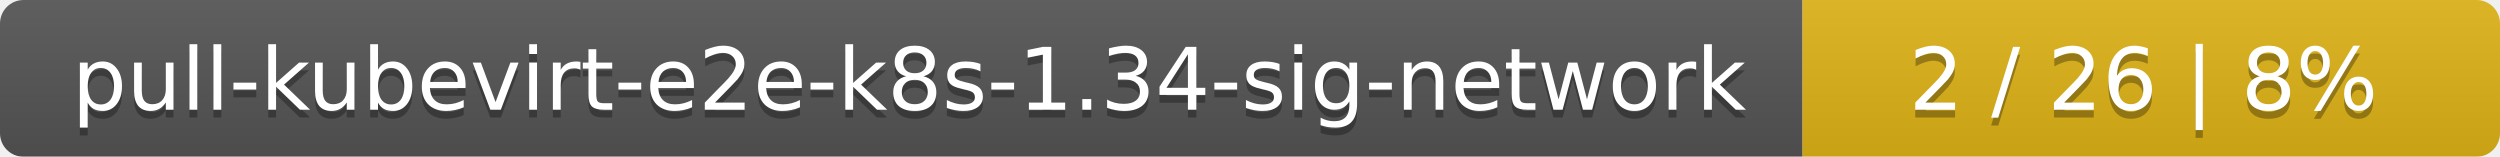
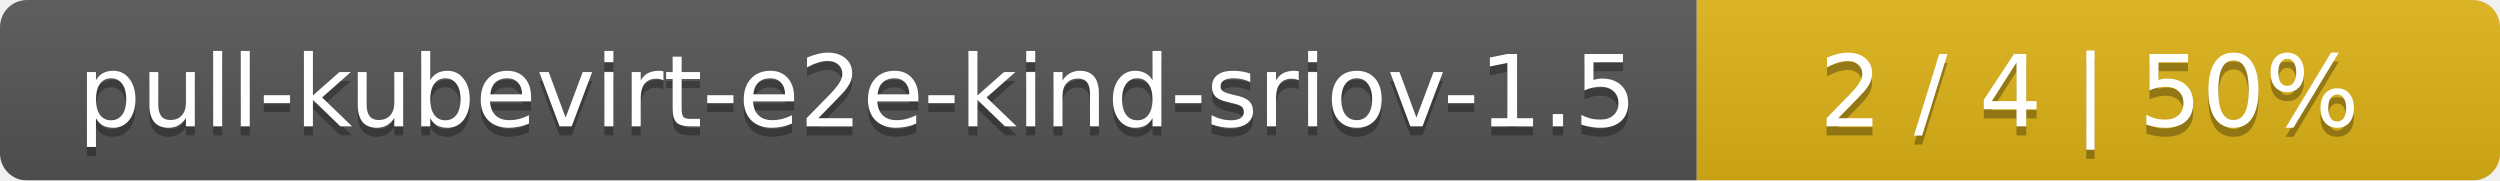
- <svg xmlns="http://www.w3.org/2000/svg" width="319" height="20">
+ <svg xmlns="http://www.w3.org/2000/svg" width="277" height="20">
  <linearGradient id="smooth" x2="0" y2="100%">
    <stop offset="0" stop-color="#bbb" stop-opacity=".1" />
    <stop offset="1" stop-opacity=".1" />
  </linearGradient>
  <mask id="round">
-     <rect width="319" height="20" rx="3" fill="#fff" />
+     <rect width="277" height="20" rx="3" fill="#fff" />
  </mask>
  <g mask="url(#round)">
-     <rect width="230" height="20" fill="#555" />
-     <rect x="230" width="89" height="20" fill="#dfb317" />
-     <rect width="319" height="20" fill="url(#smooth)" />
+     <rect width="188" height="20" fill="#555" />
+     <rect x="188" width="89" height="20" fill="#dfb317" />
+     <rect width="277" height="20" fill="url(#smooth)" />
  </g>
  <g fill="#fff" text-anchor="middle" font-family="DejaVu Sans,Verdana,Geneva,sans-serif" font-size="11">
-     <text x="116" y="15" fill="#010101" fill-opacity=".3">pull-kubevirt-e2e-k8s-1.34-sig-network</text>
-     <text x="116" y="14">pull-kubevirt-e2e-k8s-1.34-sig-network</text>
-     <text x="273.5" y="15" fill="#010101" fill-opacity=".3">2 / 26    |    8%</text>
-     <text x="273.5" y="14">2 / 26    |    8%</text>
+     <text x="95" y="15" fill="#010101" fill-opacity=".3">pull-kubevirt-e2e-kind-sriov-1.5</text>
+     <text x="95" y="14">pull-kubevirt-e2e-kind-sriov-1.5</text>
+     <text x="231.5" y="15" fill="#010101" fill-opacity=".3">2 / 4    |    50%</text>
+     <text x="231.5" y="14">2 / 4    |    50%</text>
  </g>
</svg>
